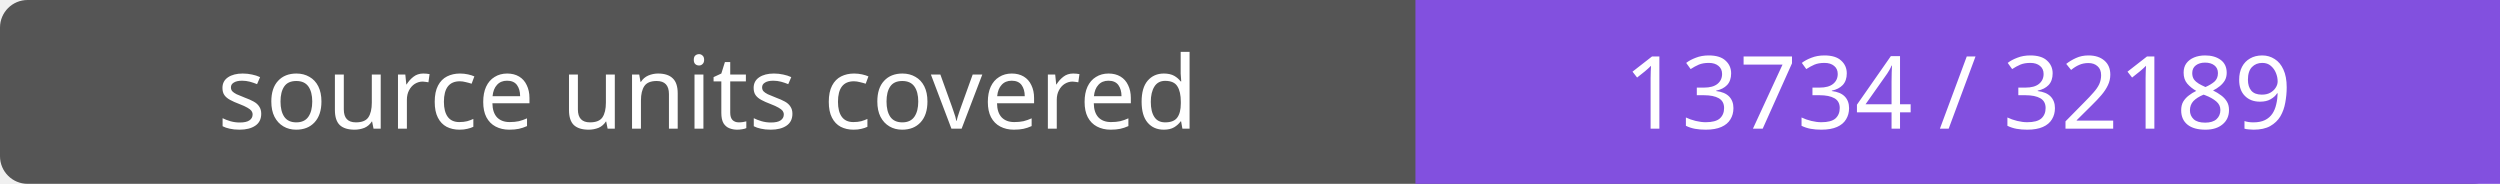
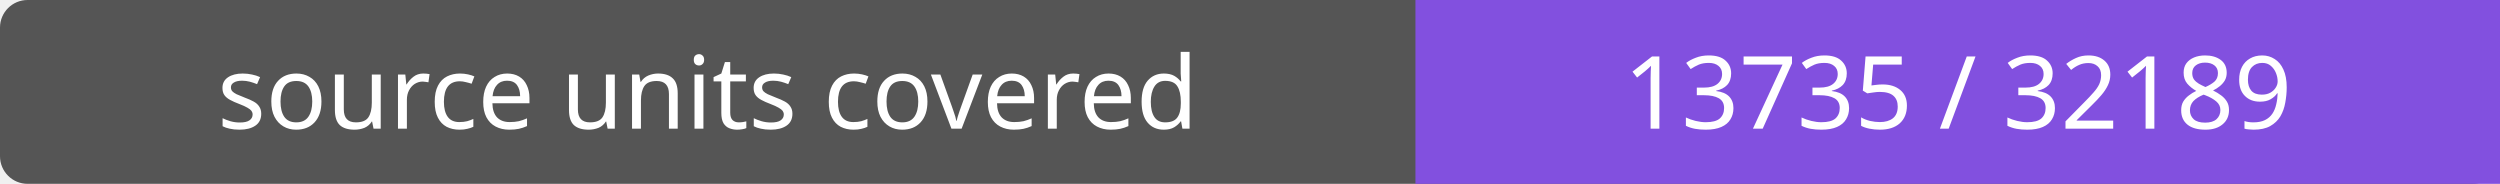
- <svg xmlns="http://www.w3.org/2000/svg" width="272" height="20" role="img" aria-label="source units covered: 13734 / 32189">
+ <svg xmlns="http://www.w3.org/2000/svg" width="272" height="20" role="img" aria-label="source units covered: 13735 / 32189">
  <rect width="272" height="20" rx="3" fill="#555" />
  <path fill="#8250df" d="M154 0h118v20H154z" />
  <g fill="#fff" text-anchor="middle" font-family="Verdana,sans-serif" font-size="11">
    <text x="77.0" y="14">source units covered</text>
-     <text x="213.0" y="14">13734 / 32189</text>
+     <text x="213.0" y="14">13735 / 32189</text>
  </g>
</svg>
